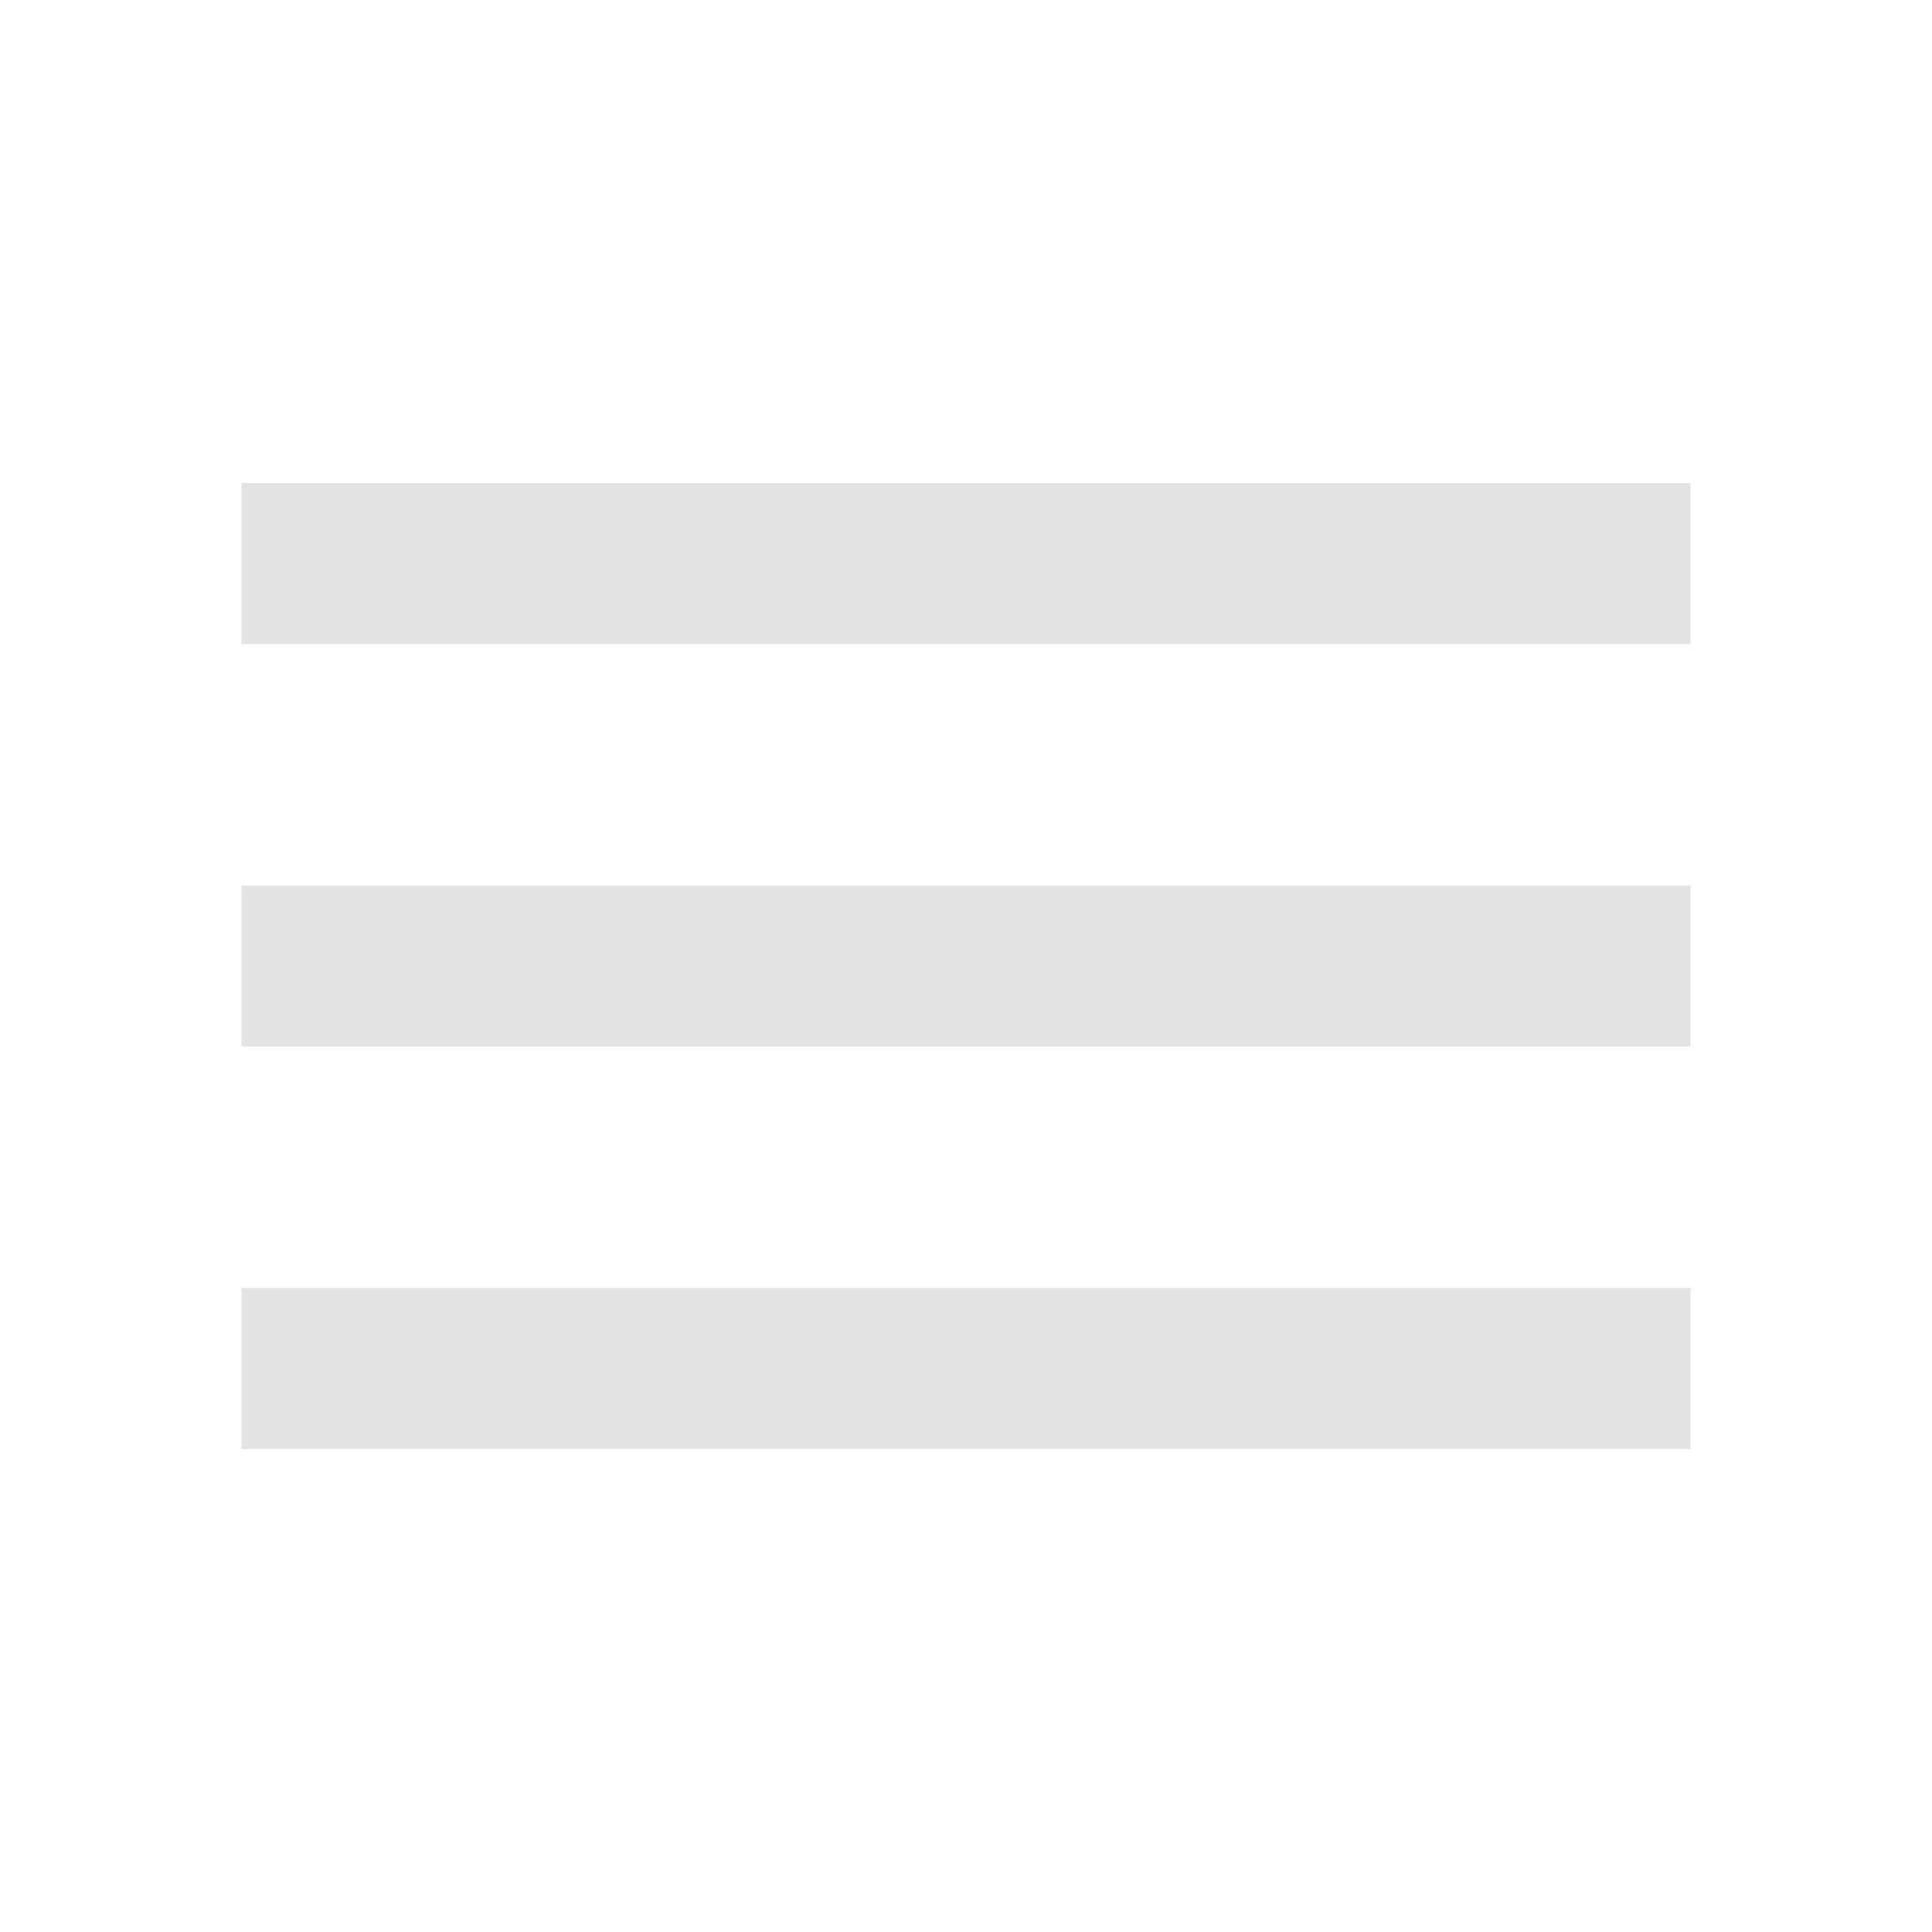
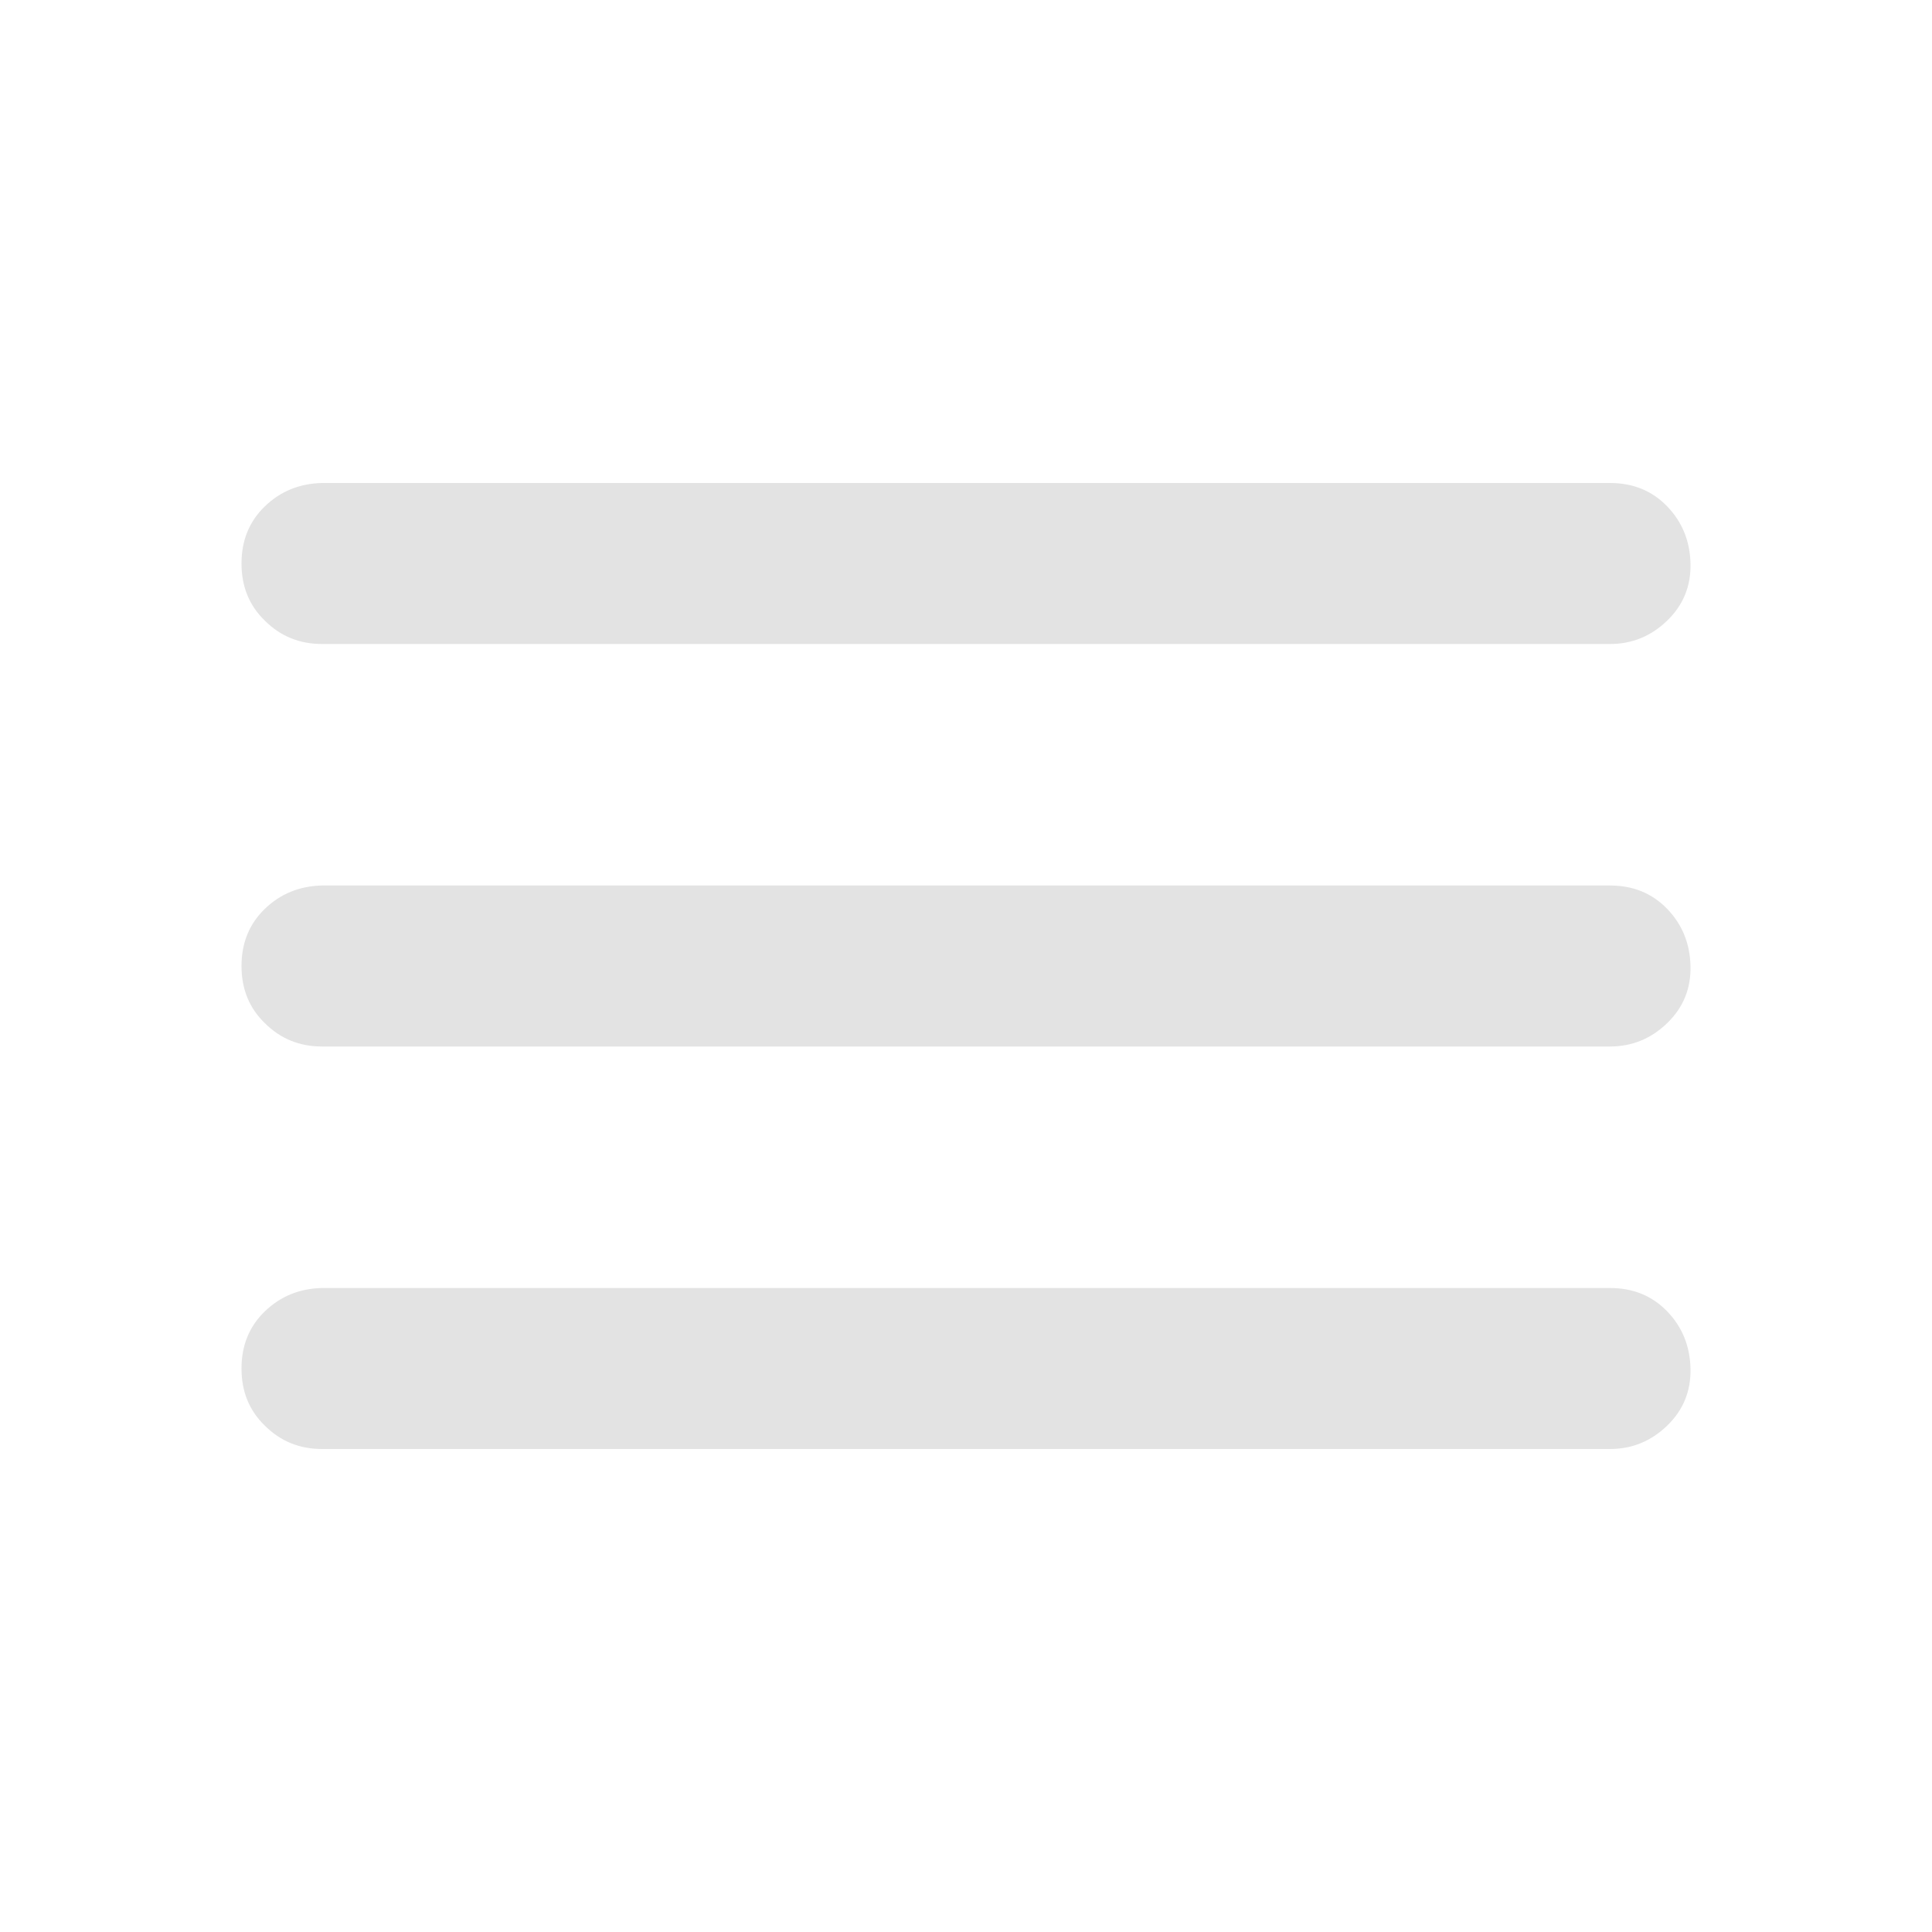
- <svg xmlns="http://www.w3.org/2000/svg" height="24px" viewBox="0 -960 960 960" width="24px" fill="#e3e3e3">
-   <path d="M120-240v-80h720v80H120Zm0-200v-80h720v80H120Zm0-200v-80h720v80H120Z" />
+ <svg xmlns="http://www.w3.org/2000/svg" viewBox="0 0 24 24" height="24px" width="24px" fill="#e3e3e3">
+   <path d="M4,18q-0.42,0-0.71-0.29Q3,17.43 3,17t0.29-0.71T4,16H20q0.43,0 0.71,0.29T21,17t-0.29,0.71T20,18H4Zm0-5q-0.42,0-0.71-0.29Q3,12.43 3,12t0.29-0.71T4,11H20q0.43,0 0.71,0.29T21,12t-0.29,0.71T20,13H4ZM4,8Q3.58,8 3.29,7.71Q3,7.43 3,7T3.29,6.29T4,6H20q0.43,0 0.71,0.29T21,7T20.71,7.71T20,8H4Z" />
</svg>
